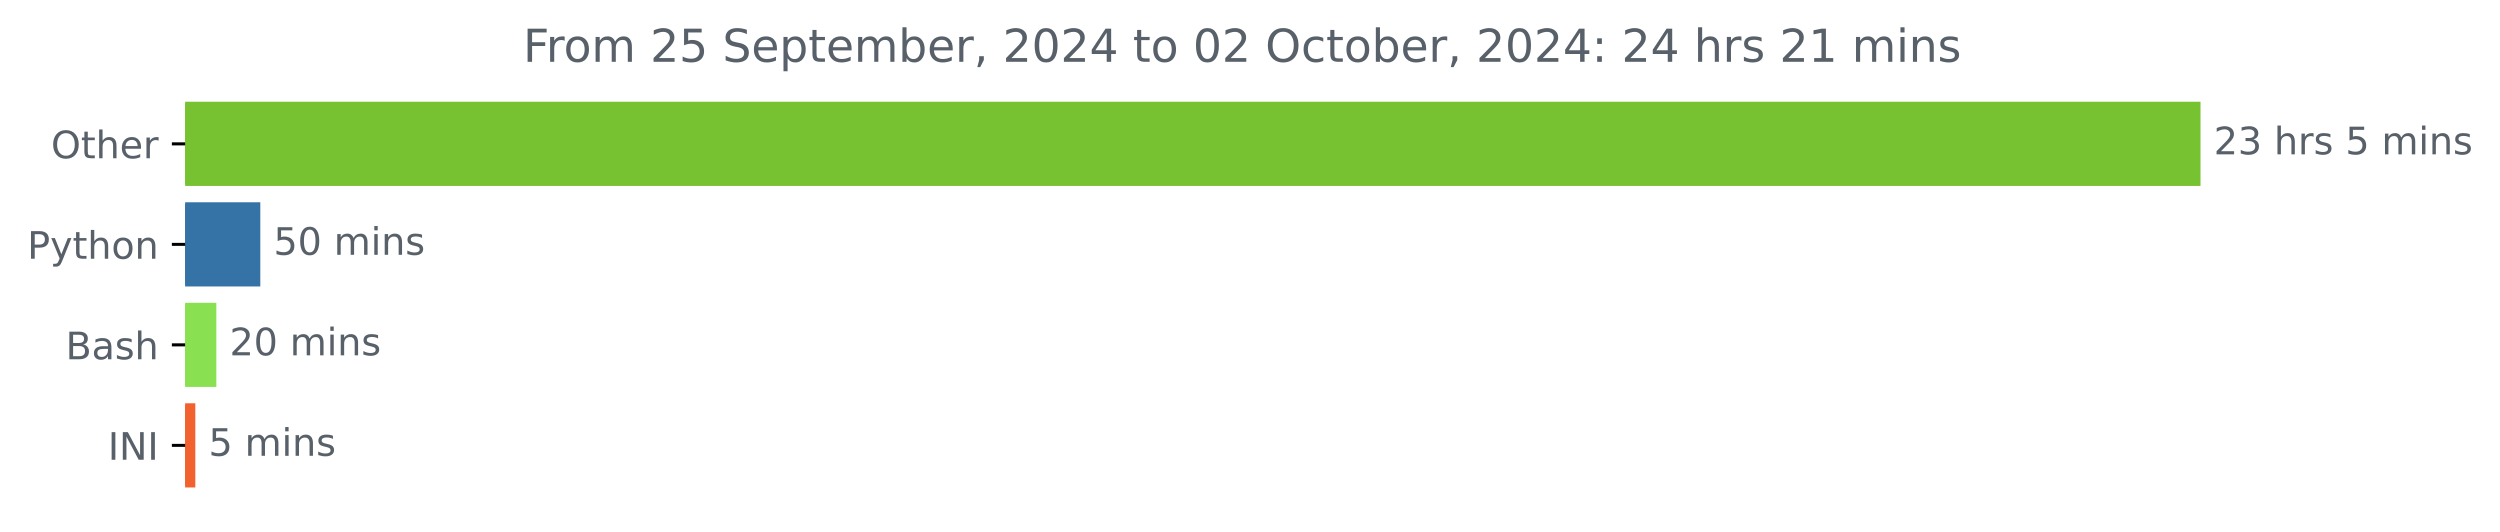
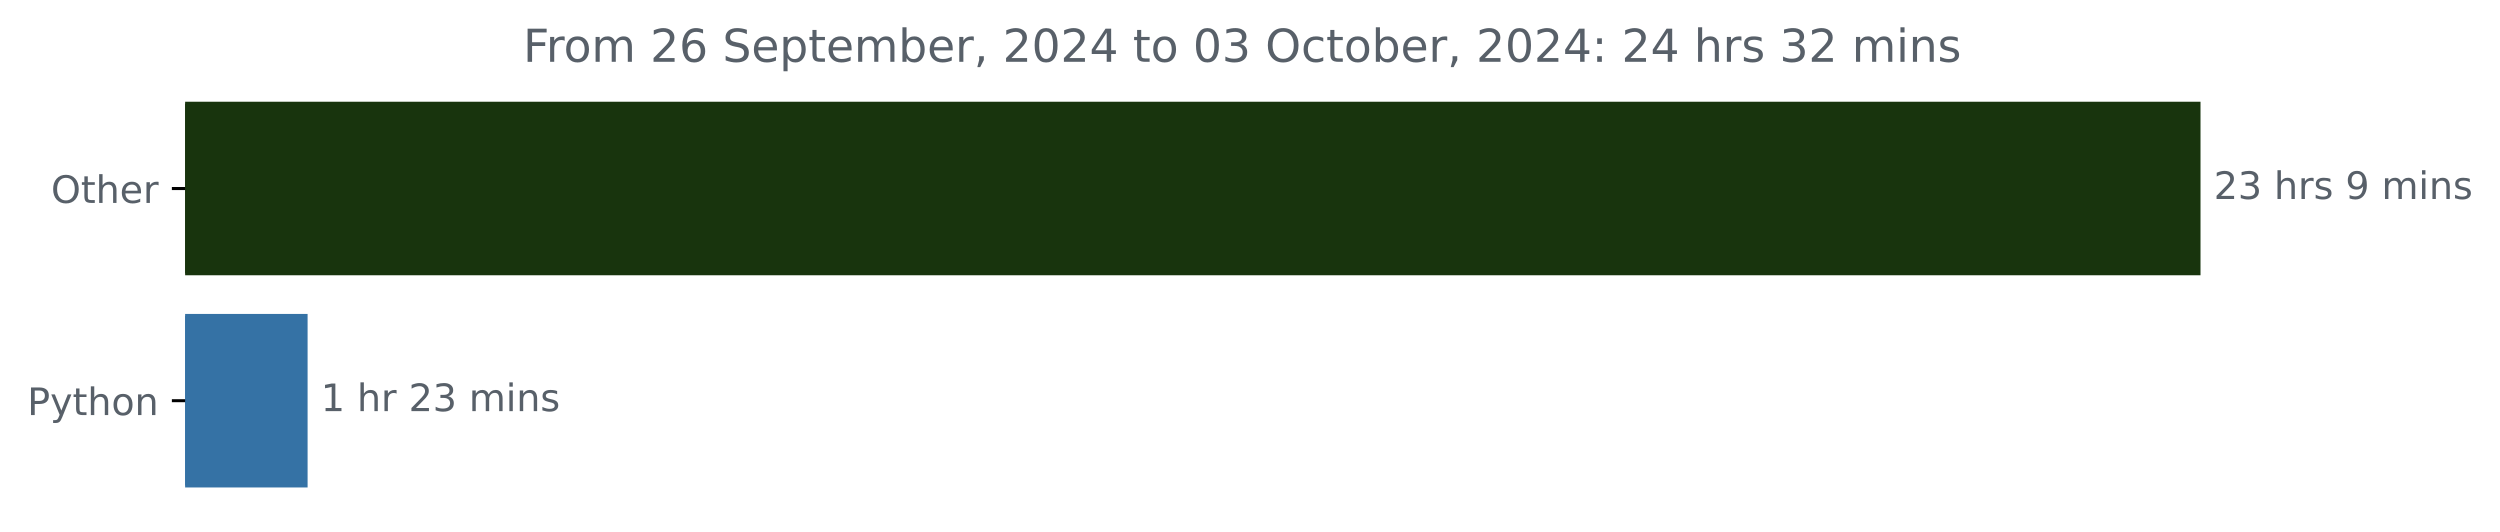
<svg xmlns="http://www.w3.org/2000/svg" xmlns:xlink="http://www.w3.org/1999/xlink" width="659.836pt" height="140.398pt" viewBox="0 0 659.836 140.398" version="1.1">
  <defs>
    <style type="text/css">*{stroke-linejoin: round; stroke-linecap: butt}</style>
  </defs>
  <g id="figure_1">
    <g id="patch_1">
      <path d="M 0 140.398  L 659.836 140.398  L 659.836 0  L 0 0  L 0 140.398  z " style="fill: none" />
    </g>
    <g id="axes_1">
      <g id="patch_2">
-         <path d="M 48.862 27.358  L 580.291 27.358  L 580.291 48.579  L 48.862 48.579  z " clip-path="url(#p12d54096ad)" style="fill: #76c230; stroke: #76c230; stroke-linejoin: miter" />
+         <path d="M 48.862 27.358  L 580.291 27.358  L 580.291 72.158  L 48.862 72.158  z " clip-path="url(#pd0919ce28d)" style="fill: #18340d; stroke: #18340d; stroke-linejoin: miter" />
      </g>
      <g id="patch_3">
-         <path d="M 48.862 53.884  L 68.205 53.884  L 68.205 75.105  L 48.862 75.105  z " clip-path="url(#p12d54096ad)" style="fill: #3572a5; stroke: #3572a5; stroke-linejoin: miter" />
-       </g>
-       <g id="patch_4">
-         <path d="M 48.862 80.411  L 56.599 80.411  L 56.599 101.632  L 48.862 101.632  z " clip-path="url(#p12d54096ad)" style="fill: #89e051; stroke: #89e051; stroke-linejoin: miter" />
-       </g>
-       <g id="patch_5">
-         <path d="M 48.862 106.937  L 51.049 106.937  L 51.049 128.158  L 48.862 128.158  z " clip-path="url(#p12d54096ad)" style="fill: #f2622f; stroke: #f2622f; stroke-linejoin: miter" />
+         <path d="M 48.862 83.358  L 80.686 83.358  L 80.686 128.158  L 48.862 128.158  z " clip-path="url(#pd0919ce28d)" style="fill: #3572a5; stroke: #3572a5; stroke-linejoin: miter" />
      </g>
      <g id="matplotlib.axis_1" />
      <g id="matplotlib.axis_2">
        <g id="ytick_1">
          <g id="line2d_1">
            <defs>
-               <path id="m0491a5ba81" d="M 0 0  L -3.5 0  " style="stroke: #000000; stroke-width: 0.8" />
+               <path id="m6af167accc" d="M 0 0  L -3.5 0  " style="stroke: #000000; stroke-width: 0.8" />
            </defs>
            <g>
-               <use xlink:href="#m0491a5ba81" x="48.862" y="37.969" style="stroke: #000000; stroke-width: 0.8" />
+               <use xlink:href="#m6af167accc" x="48.862" y="49.758" style="stroke: #000000; stroke-width: 0.8" />
            </g>
          </g>
          <g id="text_1">
-             <g style="fill: #586069" transform="translate(13.46875 41.76787) scale(0.1 -0.1)">
+             <g style="fill: #586069" transform="translate(13.46875 53.55734) scale(0.1 -0.1)">
              <defs>
                <path id="DejaVuSans-4f" d="M 2522 4238  Q 1834 4238 1429 3725  Q 1025 3213 1025 2328  Q 1025 1447 1429 934  Q 1834 422 2522 422  Q 3209 422 3611 934  Q 4013 1447 4013 2328  Q 4013 3213 3611 3725  Q 3209 4238 2522 4238  z M 2522 4750  Q 3503 4750 4090 4092  Q 4678 3434 4678 2328  Q 4678 1225 4090 567  Q 3503 -91 2522 -91  Q 1538 -91 948 565  Q 359 1222 359 2328  Q 359 3434 948 4092  Q 1538 4750 2522 4750  z " transform="scale(0.015625)" />
                <path id="DejaVuSans-74" d="M 1172 4494  L 1172 3500  L 2356 3500  L 2356 3053  L 1172 3053  L 1172 1153  Q 1172 725 1289 603  Q 1406 481 1766 481  L 2356 481  L 2356 0  L 1766 0  Q 1100 0 847 248  Q 594 497 594 1153  L 594 3053  L 172 3053  L 172 3500  L 594 3500  L 594 4494  L 1172 4494  z " transform="scale(0.015625)" />
                <path id="DejaVuSans-68" d="M 3513 2113  L 3513 0  L 2938 0  L 2938 2094  Q 2938 2591 2744 2837  Q 2550 3084 2163 3084  Q 1697 3084 1428 2787  Q 1159 2491 1159 1978  L 1159 0  L 581 0  L 581 4863  L 1159 4863  L 1159 2956  Q 1366 3272 1645 3428  Q 1925 3584 2291 3584  Q 2894 3584 3203 3211  Q 3513 2838 3513 2113  z " transform="scale(0.015625)" />
                <path id="DejaVuSans-65" d="M 3597 1894  L 3597 1613  L 953 1613  Q 991 1019 1311 708  Q 1631 397 2203 397  Q 2534 397 2845 478  Q 3156 559 3463 722  L 3463 178  Q 3153 47 2828 -22  Q 2503 -91 2169 -91  Q 1331 -91 842 396  Q 353 884 353 1716  Q 353 2575 817 3079  Q 1281 3584 2069 3584  Q 2775 3584 3186 3129  Q 3597 2675 3597 1894  z M 3022 2063  Q 3016 2534 2758 2815  Q 2500 3097 2075 3097  Q 1594 3097 1305 2825  Q 1016 2553 972 2059  L 3022 2063  z " transform="scale(0.015625)" />
                <path id="DejaVuSans-72" d="M 2631 2963  Q 2534 3019 2420 3045  Q 2306 3072 2169 3072  Q 1681 3072 1420 2755  Q 1159 2438 1159 1844  L 1159 0  L 581 0  L 581 3500  L 1159 3500  L 1159 2956  Q 1341 3275 1631 3429  Q 1922 3584 2338 3584  Q 2397 3584 2469 3576  Q 2541 3569 2628 3553  L 2631 2963  z " transform="scale(0.015625)" />
              </defs>
              <use xlink:href="#DejaVuSans-4f" />
              <use xlink:href="#DejaVuSans-74" x="78.711" />
              <use xlink:href="#DejaVuSans-68" x="117.92" />
              <use xlink:href="#DejaVuSans-65" x="181.299" />
              <use xlink:href="#DejaVuSans-72" x="242.822" />
            </g>
          </g>
        </g>
        <g id="ytick_2">
          <g id="line2d_2">
            <g>
-               <use xlink:href="#m0491a5ba81" x="48.862" y="64.495" style="stroke: #000000; stroke-width: 0.8" />
+               <use xlink:href="#m6af167accc" x="48.862" y="105.758" style="stroke: #000000; stroke-width: 0.8" />
            </g>
          </g>
          <g id="text_2">
-             <g style="fill: #586069" transform="translate(7.2 68.29419) scale(0.1 -0.1)">
+             <g style="fill: #586069" transform="translate(7.2 109.5573) scale(0.1 -0.1)">
              <defs>
                <path id="DejaVuSans-50" d="M 1259 4147  L 1259 2394  L 2053 2394  Q 2494 2394 2734 2622  Q 2975 2850 2975 3272  Q 2975 3691 2734 3919  Q 2494 4147 2053 4147  L 1259 4147  z M 628 4666  L 2053 4666  Q 2838 4666 3239 4311  Q 3641 3956 3641 3272  Q 3641 2581 3239 2228  Q 2838 1875 2053 1875  L 1259 1875  L 1259 0  L 628 0  L 628 4666  z " transform="scale(0.015625)" />
                <path id="DejaVuSans-79" d="M 2059 -325  Q 1816 -950 1584 -1140  Q 1353 -1331 966 -1331  L 506 -1331  L 506 -850  L 844 -850  Q 1081 -850 1212 -737  Q 1344 -625 1503 -206  L 1606 56  L 191 3500  L 800 3500  L 1894 763  L 2988 3500  L 3597 3500  L 2059 -325  z " transform="scale(0.015625)" />
                <path id="DejaVuSans-6f" d="M 1959 3097  Q 1497 3097 1228 2736  Q 959 2375 959 1747  Q 959 1119 1226 758  Q 1494 397 1959 397  Q 2419 397 2687 759  Q 2956 1122 2956 1747  Q 2956 2369 2687 2733  Q 2419 3097 1959 3097  z M 1959 3584  Q 2709 3584 3137 3096  Q 3566 2609 3566 1747  Q 3566 888 3137 398  Q 2709 -91 1959 -91  Q 1206 -91 779 398  Q 353 888 353 1747  Q 353 2609 779 3096  Q 1206 3584 1959 3584  z " transform="scale(0.015625)" />
                <path id="DejaVuSans-6e" d="M 3513 2113  L 3513 0  L 2938 0  L 2938 2094  Q 2938 2591 2744 2837  Q 2550 3084 2163 3084  Q 1697 3084 1428 2787  Q 1159 2491 1159 1978  L 1159 0  L 581 0  L 581 3500  L 1159 3500  L 1159 2956  Q 1366 3272 1645 3428  Q 1925 3584 2291 3584  Q 2894 3584 3203 3211  Q 3513 2838 3513 2113  z " transform="scale(0.015625)" />
              </defs>
              <use xlink:href="#DejaVuSans-50" />
              <use xlink:href="#DejaVuSans-79" x="60.303" />
              <use xlink:href="#DejaVuSans-74" x="119.482" />
              <use xlink:href="#DejaVuSans-68" x="158.691" />
              <use xlink:href="#DejaVuSans-6f" x="222.07" />
              <use xlink:href="#DejaVuSans-6e" x="283.252" />
            </g>
          </g>
        </g>
-         <g id="ytick_3">
-           <g id="line2d_3">
-             <g>
-               <use xlink:href="#m0491a5ba81" x="48.862" y="91.021" style="stroke: #000000; stroke-width: 0.8" />
-             </g>
-           </g>
-           <g id="text_3">
-             <g style="fill: #586069" transform="translate(17.32656 94.8205) scale(0.1 -0.1)">
-               <defs>
-                 <path id="DejaVuSans-42" d="M 1259 2228  L 1259 519  L 2272 519  Q 2781 519 3026 730  Q 3272 941 3272 1375  Q 3272 1813 3026 2020  Q 2781 2228 2272 2228  L 1259 2228  z M 1259 4147  L 1259 2741  L 2194 2741  Q 2656 2741 2882 2914  Q 3109 3088 3109 3444  Q 3109 3797 2882 3972  Q 2656 4147 2194 4147  L 1259 4147  z M 628 4666  L 2241 4666  Q 2963 4666 3353 4366  Q 3744 4066 3744 3513  Q 3744 3084 3544 2831  Q 3344 2578 2956 2516  Q 3422 2416 3680 2098  Q 3938 1781 3938 1306  Q 3938 681 3513 340  Q 3088 0 2303 0  L 628 0  L 628 4666  z " transform="scale(0.015625)" />
-                 <path id="DejaVuSans-61" d="M 2194 1759  Q 1497 1759 1228 1600  Q 959 1441 959 1056  Q 959 750 1161 570  Q 1363 391 1709 391  Q 2188 391 2477 730  Q 2766 1069 2766 1631  L 2766 1759  L 2194 1759  z M 3341 1997  L 3341 0  L 2766 0  L 2766 531  Q 2569 213 2275 61  Q 1981 -91 1556 -91  Q 1019 -91 701 211  Q 384 513 384 1019  Q 384 1609 779 1909  Q 1175 2209 1959 2209  L 2766 2209  L 2766 2266  Q 2766 2663 2505 2880  Q 2244 3097 1772 3097  Q 1472 3097 1187 3025  Q 903 2953 641 2809  L 641 3341  Q 956 3463 1253 3523  Q 1550 3584 1831 3584  Q 2591 3584 2966 3190  Q 3341 2797 3341 1997  z " transform="scale(0.015625)" />
-                 <path id="DejaVuSans-73" d="M 2834 3397  L 2834 2853  Q 2591 2978 2328 3040  Q 2066 3103 1784 3103  Q 1356 3103 1142 2972  Q 928 2841 928 2578  Q 928 2378 1081 2264  Q 1234 2150 1697 2047  L 1894 2003  Q 2506 1872 2764 1633  Q 3022 1394 3022 966  Q 3022 478 2636 193  Q 2250 -91 1575 -91  Q 1294 -91 989 -36  Q 684 19 347 128  L 347 722  Q 666 556 975 473  Q 1284 391 1588 391  Q 1994 391 2212 530  Q 2431 669 2431 922  Q 2431 1156 2273 1281  Q 2116 1406 1581 1522  L 1381 1569  Q 847 1681 609 1914  Q 372 2147 372 2553  Q 372 3047 722 3315  Q 1072 3584 1716 3584  Q 2034 3584 2315 3537  Q 2597 3491 2834 3397  z " transform="scale(0.015625)" />
-               </defs>
-               <use xlink:href="#DejaVuSans-42" />
-               <use xlink:href="#DejaVuSans-61" x="68.604" />
-               <use xlink:href="#DejaVuSans-73" x="129.883" />
-               <use xlink:href="#DejaVuSans-68" x="181.982" />
-             </g>
-           </g>
-         </g>
-         <g id="ytick_4">
-           <g id="line2d_4">
-             <g>
-               <use xlink:href="#m0491a5ba81" x="48.862" y="117.548" style="stroke: #000000; stroke-width: 0.8" />
-             </g>
-           </g>
-           <g id="text_4">
-             <g style="fill: #586069" transform="translate(28.48125 121.3468) scale(0.1 -0.1)">
-               <defs>
-                 <path id="DejaVuSans-49" d="M 628 4666  L 1259 4666  L 1259 0  L 628 0  L 628 4666  z " transform="scale(0.015625)" />
-                 <path id="DejaVuSans-4e" d="M 628 4666  L 1478 4666  L 3547 763  L 3547 4666  L 4159 4666  L 4159 0  L 3309 0  L 1241 3903  L 1241 0  L 628 0  L 628 4666  z " transform="scale(0.015625)" />
-               </defs>
-               <use xlink:href="#DejaVuSans-49" />
-               <use xlink:href="#DejaVuSans-4e" x="29.492" />
-               <use xlink:href="#DejaVuSans-49" x="104.297" />
-             </g>
-           </g>
-         </g>
      </g>
-       <g id="text_5">
-         <g style="fill: #586069" transform="translate(584.2911 40.72803) scale(0.1 -0.1)">
+       <g id="text_3">
+         <g style="fill: #586069" transform="translate(584.2911 52.5175) scale(0.1 -0.1)">
          <defs>
            <path id="DejaVuSans-32" d="M 1228 531  L 3431 531  L 3431 0  L 469 0  L 469 531  Q 828 903 1448 1529  Q 2069 2156 2228 2338  Q 2531 2678 2651 2914  Q 2772 3150 2772 3378  Q 2772 3750 2511 3984  Q 2250 4219 1831 4219  Q 1534 4219 1204 4116  Q 875 4013 500 3803  L 500 4441  Q 881 4594 1212 4672  Q 1544 4750 1819 4750  Q 2544 4750 2975 4387  Q 3406 4025 3406 3419  Q 3406 3131 3298 2873  Q 3191 2616 2906 2266  Q 2828 2175 2409 1742  Q 1991 1309 1228 531  z " transform="scale(0.015625)" />
            <path id="DejaVuSans-33" d="M 2597 2516  Q 3050 2419 3304 2112  Q 3559 1806 3559 1356  Q 3559 666 3084 287  Q 2609 -91 1734 -91  Q 1441 -91 1130 -33  Q 819 25 488 141  L 488 750  Q 750 597 1062 519  Q 1375 441 1716 441  Q 2309 441 2620 675  Q 2931 909 2931 1356  Q 2931 1769 2642 2001  Q 2353 2234 1838 2234  L 1294 2234  L 1294 2753  L 1863 2753  Q 2328 2753 2575 2939  Q 2822 3125 2822 3475  Q 2822 3834 2567 4026  Q 2313 4219 1838 4219  Q 1578 4219 1281 4162  Q 984 4106 628 3988  L 628 4550  Q 988 4650 1302 4700  Q 1616 4750 1894 4750  Q 2613 4750 3031 4423  Q 3450 4097 3450 3541  Q 3450 3153 3228 2886  Q 3006 2619 2597 2516  z " transform="scale(0.015625)" />
            <path id="DejaVuSans-20" transform="scale(0.015625)" />
-             <path id="DejaVuSans-35" d="M 691 4666  L 3169 4666  L 3169 4134  L 1269 4134  L 1269 2991  Q 1406 3038 1543 3061  Q 1681 3084 1819 3084  Q 2600 3084 3056 2656  Q 3513 2228 3513 1497  Q 3513 744 3044 326  Q 2575 -91 1722 -91  Q 1428 -91 1123 -41  Q 819 9 494 109  L 494 744  Q 775 591 1075 516  Q 1375 441 1709 441  Q 2250 441 2565 725  Q 2881 1009 2881 1497  Q 2881 1984 2565 2268  Q 2250 2553 1709 2553  Q 1456 2553 1204 2497  Q 953 2441 691 2322  L 691 4666  z " transform="scale(0.015625)" />
+             <path id="DejaVuSans-73" d="M 2834 3397  L 2834 2853  Q 2591 2978 2328 3040  Q 2066 3103 1784 3103  Q 1356 3103 1142 2972  Q 928 2841 928 2578  Q 928 2378 1081 2264  Q 1234 2150 1697 2047  L 1894 2003  Q 2506 1872 2764 1633  Q 3022 1394 3022 966  Q 3022 478 2636 193  Q 2250 -91 1575 -91  Q 1294 -91 989 -36  Q 684 19 347 128  L 347 722  Q 666 556 975 473  Q 1284 391 1588 391  Q 1994 391 2212 530  Q 2431 669 2431 922  Q 2431 1156 2273 1281  Q 2116 1406 1581 1522  L 1381 1569  Q 847 1681 609 1914  Q 372 2147 372 2553  Q 372 3047 722 3315  Q 1072 3584 1716 3584  Q 2034 3584 2315 3537  Q 2597 3491 2834 3397  z " transform="scale(0.015625)" />
+             <path id="DejaVuSans-39" d="M 703 97  L 703 672  Q 941 559 1184 500  Q 1428 441 1663 441  Q 2288 441 2617 861  Q 2947 1281 2994 2138  Q 2813 1869 2534 1725  Q 2256 1581 1919 1581  Q 1219 1581 811 2004  Q 403 2428 403 3163  Q 403 3881 828 4315  Q 1253 4750 1959 4750  Q 2769 4750 3195 4129  Q 3622 3509 3622 2328  Q 3622 1225 3098 567  Q 2575 -91 1691 -91  Q 1453 -91 1209 -44  Q 966 3 703 97  z M 1959 2075  Q 2384 2075 2632 2365  Q 2881 2656 2881 3163  Q 2881 3666 2632 3958  Q 2384 4250 1959 4250  Q 1534 4250 1286 3958  Q 1038 3666 1038 3163  Q 1038 2656 1286 2365  Q 1534 2075 1959 2075  z " transform="scale(0.015625)" />
            <path id="DejaVuSans-6d" d="M 3328 2828  Q 3544 3216 3844 3400  Q 4144 3584 4550 3584  Q 5097 3584 5394 3201  Q 5691 2819 5691 2113  L 5691 0  L 5113 0  L 5113 2094  Q 5113 2597 4934 2840  Q 4756 3084 4391 3084  Q 3944 3084 3684 2787  Q 3425 2491 3425 1978  L 3425 0  L 2847 0  L 2847 2094  Q 2847 2600 2669 2842  Q 2491 3084 2119 3084  Q 1678 3084 1418 2786  Q 1159 2488 1159 1978  L 1159 0  L 581 0  L 581 3500  L 1159 3500  L 1159 2956  Q 1356 3278 1631 3431  Q 1906 3584 2284 3584  Q 2666 3584 2933 3390  Q 3200 3197 3328 2828  z " transform="scale(0.015625)" />
            <path id="DejaVuSans-69" d="M 603 3500  L 1178 3500  L 1178 0  L 603 0  L 603 3500  z M 603 4863  L 1178 4863  L 1178 4134  L 603 4134  L 603 4863  z " transform="scale(0.015625)" />
          </defs>
          <use xlink:href="#DejaVuSans-32" />
          <use xlink:href="#DejaVuSans-33" x="63.623" />
          <use xlink:href="#DejaVuSans-20" x="127.246" />
          <use xlink:href="#DejaVuSans-68" x="159.033" />
          <use xlink:href="#DejaVuSans-72" x="222.412" />
          <use xlink:href="#DejaVuSans-73" x="263.525" />
          <use xlink:href="#DejaVuSans-20" x="315.625" />
-           <use xlink:href="#DejaVuSans-35" x="347.412" />
+           <use xlink:href="#DejaVuSans-39" x="347.412" />
          <use xlink:href="#DejaVuSans-20" x="411.035" />
          <use xlink:href="#DejaVuSans-6d" x="442.822" />
          <use xlink:href="#DejaVuSans-69" x="540.234" />
          <use xlink:href="#DejaVuSans-6e" x="568.018" />
          <use xlink:href="#DejaVuSans-73" x="631.396" />
        </g>
      </g>
-       <g id="text_6">
-         <g style="fill: #586069" transform="translate(72.2045 67.25434) scale(0.1 -0.1)">
+       <g id="text_4">
+         <g style="fill: #586069" transform="translate(84.68626 108.5175) scale(0.1 -0.1)">
          <defs>
-             <path id="DejaVuSans-30" d="M 2034 4250  Q 1547 4250 1301 3770  Q 1056 3291 1056 2328  Q 1056 1369 1301 889  Q 1547 409 2034 409  Q 2525 409 2770 889  Q 3016 1369 3016 2328  Q 3016 3291 2770 3770  Q 2525 4250 2034 4250  z M 2034 4750  Q 2819 4750 3233 4129  Q 3647 3509 3647 2328  Q 3647 1150 3233 529  Q 2819 -91 2034 -91  Q 1250 -91 836 529  Q 422 1150 422 2328  Q 422 3509 836 4129  Q 1250 4750 2034 4750  z " transform="scale(0.015625)" />
+             <path id="DejaVuSans-31" d="M 794 531  L 1825 531  L 1825 4091  L 703 3866  L 703 4441  L 1819 4666  L 2450 4666  L 2450 531  L 3481 531  L 3481 0  L 794 0  L 794 531  z " transform="scale(0.015625)" />
          </defs>
-           <use xlink:href="#DejaVuSans-35" />
-           <use xlink:href="#DejaVuSans-30" x="63.623" />
-           <use xlink:href="#DejaVuSans-20" x="127.246" />
-           <use xlink:href="#DejaVuSans-6d" x="159.033" />
-           <use xlink:href="#DejaVuSans-69" x="256.445" />
-           <use xlink:href="#DejaVuSans-6e" x="284.229" />
-           <use xlink:href="#DejaVuSans-73" x="347.607" />
+           <use xlink:href="#DejaVuSans-31" />
+           <use xlink:href="#DejaVuSans-20" x="63.623" />
+           <use xlink:href="#DejaVuSans-68" x="95.41" />
+           <use xlink:href="#DejaVuSans-72" x="158.789" />
+           <use xlink:href="#DejaVuSans-20" x="199.902" />
+           <use xlink:href="#DejaVuSans-32" x="231.689" />
+           <use xlink:href="#DejaVuSans-33" x="295.312" />
+           <use xlink:href="#DejaVuSans-20" x="358.936" />
+           <use xlink:href="#DejaVuSans-6d" x="390.723" />
+           <use xlink:href="#DejaVuSans-69" x="488.135" />
+           <use xlink:href="#DejaVuSans-6e" x="515.918" />
+           <use xlink:href="#DejaVuSans-73" x="579.297" />
        </g>
      </g>
-       <g id="text_7">
-         <g style="fill: #586069" transform="translate(60.5993 93.78066) scale(0.1 -0.1)">
-           <use xlink:href="#DejaVuSans-32" />
-           <use xlink:href="#DejaVuSans-30" x="63.623" />
-           <use xlink:href="#DejaVuSans-20" x="127.246" />
-           <use xlink:href="#DejaVuSans-6d" x="159.033" />
-           <use xlink:href="#DejaVuSans-69" x="256.445" />
-           <use xlink:href="#DejaVuSans-6e" x="284.229" />
-           <use xlink:href="#DejaVuSans-73" x="347.607" />
-         </g>
-       </g>
-       <g id="text_8">
-         <g style="fill: #586069" transform="translate(55.04899 120.307) scale(0.1 -0.1)">
-           <use xlink:href="#DejaVuSans-35" />
-           <use xlink:href="#DejaVuSans-20" x="63.623" />
-           <use xlink:href="#DejaVuSans-6d" x="95.41" />
-           <use xlink:href="#DejaVuSans-69" x="192.822" />
-           <use xlink:href="#DejaVuSans-6e" x="220.605" />
-           <use xlink:href="#DejaVuSans-73" x="283.984" />
-         </g>
-       </g>
-       <g id="text_9">
+       <g id="text_5">
        <g style="fill: #586069" transform="translate(138.0722 16.31812) scale(0.12 -0.12)">
          <defs>
            <path id="DejaVuSans-46" d="M 628 4666  L 3309 4666  L 3309 4134  L 1259 4134  L 1259 2759  L 3109 2759  L 3109 2228  L 1259 2228  L 1259 0  L 628 0  L 628 4666  z " transform="scale(0.015625)" />
+             <path id="DejaVuSans-36" d="M 2113 2584  Q 1688 2584 1439 2293  Q 1191 2003 1191 1497  Q 1191 994 1439 701  Q 1688 409 2113 409  Q 2538 409 2786 701  Q 3034 994 3034 1497  Q 3034 2003 2786 2293  Q 2538 2584 2113 2584  z M 3366 4563  L 3366 3988  Q 3128 4100 2886 4159  Q 2644 4219 2406 4219  Q 1781 4219 1451 3797  Q 1122 3375 1075 2522  Q 1259 2794 1537 2939  Q 1816 3084 2150 3084  Q 2853 3084 3261 2657  Q 3669 2231 3669 1497  Q 3669 778 3244 343  Q 2819 -91 2113 -91  Q 1303 -91 875 529  Q 447 1150 447 2328  Q 447 3434 972 4092  Q 1497 4750 2381 4750  Q 2619 4750 2861 4703  Q 3103 4656 3366 4563  z " transform="scale(0.015625)" />
            <path id="DejaVuSans-53" d="M 3425 4513  L 3425 3897  Q 3066 4069 2747 4153  Q 2428 4238 2131 4238  Q 1616 4238 1336 4038  Q 1056 3838 1056 3469  Q 1056 3159 1242 3001  Q 1428 2844 1947 2747  L 2328 2669  Q 3034 2534 3370 2195  Q 3706 1856 3706 1288  Q 3706 609 3251 259  Q 2797 -91 1919 -91  Q 1588 -91 1214 -16  Q 841 59 441 206  L 441 856  Q 825 641 1194 531  Q 1563 422 1919 422  Q 2459 422 2753 634  Q 3047 847 3047 1241  Q 3047 1584 2836 1778  Q 2625 1972 2144 2069  L 1759 2144  Q 1053 2284 737 2584  Q 422 2884 422 3419  Q 422 4038 858 4394  Q 1294 4750 2059 4750  Q 2388 4750 2728 4690  Q 3069 4631 3425 4513  z " transform="scale(0.015625)" />
            <path id="DejaVuSans-70" d="M 1159 525  L 1159 -1331  L 581 -1331  L 581 3500  L 1159 3500  L 1159 2969  Q 1341 3281 1617 3432  Q 1894 3584 2278 3584  Q 2916 3584 3314 3078  Q 3713 2572 3713 1747  Q 3713 922 3314 415  Q 2916 -91 2278 -91  Q 1894 -91 1617 61  Q 1341 213 1159 525  z M 3116 1747  Q 3116 2381 2855 2742  Q 2594 3103 2138 3103  Q 1681 3103 1420 2742  Q 1159 2381 1159 1747  Q 1159 1113 1420 752  Q 1681 391 2138 391  Q 2594 391 2855 752  Q 3116 1113 3116 1747  z " transform="scale(0.015625)" />
            <path id="DejaVuSans-62" d="M 3116 1747  Q 3116 2381 2855 2742  Q 2594 3103 2138 3103  Q 1681 3103 1420 2742  Q 1159 2381 1159 1747  Q 1159 1113 1420 752  Q 1681 391 2138 391  Q 2594 391 2855 752  Q 3116 1113 3116 1747  z M 1159 2969  Q 1341 3281 1617 3432  Q 1894 3584 2278 3584  Q 2916 3584 3314 3078  Q 3713 2572 3713 1747  Q 3713 922 3314 415  Q 2916 -91 2278 -91  Q 1894 -91 1617 61  Q 1341 213 1159 525  L 1159 0  L 581 0  L 581 4863  L 1159 4863  L 1159 2969  z " transform="scale(0.015625)" />
            <path id="DejaVuSans-2c" d="M 750 794  L 1409 794  L 1409 256  L 897 -744  L 494 -744  L 750 256  L 750 794  z " transform="scale(0.015625)" />
+             <path id="DejaVuSans-30" d="M 2034 4250  Q 1547 4250 1301 3770  Q 1056 3291 1056 2328  Q 1056 1369 1301 889  Q 1547 409 2034 409  Q 2525 409 2770 889  Q 3016 1369 3016 2328  Q 3016 3291 2770 3770  Q 2525 4250 2034 4250  z M 2034 4750  Q 2819 4750 3233 4129  Q 3647 3509 3647 2328  Q 3647 1150 3233 529  Q 2819 -91 2034 -91  Q 1250 -91 836 529  Q 422 1150 422 2328  Q 422 3509 836 4129  Q 1250 4750 2034 4750  z " transform="scale(0.015625)" />
            <path id="DejaVuSans-34" d="M 2419 4116  L 825 1625  L 2419 1625  L 2419 4116  z M 2253 4666  L 3047 4666  L 3047 1625  L 3713 1625  L 3713 1100  L 3047 1100  L 3047 0  L 2419 0  L 2419 1100  L 313 1100  L 313 1709  L 2253 4666  z " transform="scale(0.015625)" />
            <path id="DejaVuSans-63" d="M 3122 3366  L 3122 2828  Q 2878 2963 2633 3030  Q 2388 3097 2138 3097  Q 1578 3097 1268 2742  Q 959 2388 959 1747  Q 959 1106 1268 751  Q 1578 397 2138 397  Q 2388 397 2633 464  Q 2878 531 3122 666  L 3122 134  Q 2881 22 2623 -34  Q 2366 -91 2075 -91  Q 1284 -91 818 406  Q 353 903 353 1747  Q 353 2603 823 3093  Q 1294 3584 2113 3584  Q 2378 3584 2631 3529  Q 2884 3475 3122 3366  z " transform="scale(0.015625)" />
            <path id="DejaVuSans-3a" d="M 750 794  L 1409 794  L 1409 0  L 750 0  L 750 794  z M 750 3309  L 1409 3309  L 1409 2516  L 750 2516  L 750 3309  z " transform="scale(0.015625)" />
-             <path id="DejaVuSans-31" d="M 794 531  L 1825 531  L 1825 4091  L 703 3866  L 703 4441  L 1819 4666  L 2450 4666  L 2450 531  L 3481 531  L 3481 0  L 794 0  L 794 531  z " transform="scale(0.015625)" />
          </defs>
          <use xlink:href="#DejaVuSans-46" />
          <use xlink:href="#DejaVuSans-72" x="50.27" />
          <use xlink:href="#DejaVuSans-6f" x="89.133" />
          <use xlink:href="#DejaVuSans-6d" x="150.314" />
          <use xlink:href="#DejaVuSans-20" x="247.727" />
          <use xlink:href="#DejaVuSans-32" x="279.514" />
-           <use xlink:href="#DejaVuSans-35" x="343.137" />
+           <use xlink:href="#DejaVuSans-36" x="343.137" />
          <use xlink:href="#DejaVuSans-20" x="406.76" />
          <use xlink:href="#DejaVuSans-53" x="438.547" />
          <use xlink:href="#DejaVuSans-65" x="502.023" />
          <use xlink:href="#DejaVuSans-70" x="563.547" />
          <use xlink:href="#DejaVuSans-74" x="627.023" />
          <use xlink:href="#DejaVuSans-65" x="666.232" />
          <use xlink:href="#DejaVuSans-6d" x="727.756" />
          <use xlink:href="#DejaVuSans-62" x="825.168" />
          <use xlink:href="#DejaVuSans-65" x="888.645" />
          <use xlink:href="#DejaVuSans-72" x="950.168" />
          <use xlink:href="#DejaVuSans-2c" x="991.281" />
          <use xlink:href="#DejaVuSans-20" x="1023.068" />
          <use xlink:href="#DejaVuSans-32" x="1054.855" />
          <use xlink:href="#DejaVuSans-30" x="1118.479" />
          <use xlink:href="#DejaVuSans-32" x="1182.102" />
          <use xlink:href="#DejaVuSans-34" x="1245.725" />
          <use xlink:href="#DejaVuSans-20" x="1309.348" />
          <use xlink:href="#DejaVuSans-74" x="1341.135" />
          <use xlink:href="#DejaVuSans-6f" x="1380.344" />
          <use xlink:href="#DejaVuSans-20" x="1441.525" />
          <use xlink:href="#DejaVuSans-30" x="1473.312" />
-           <use xlink:href="#DejaVuSans-32" x="1536.936" />
+           <use xlink:href="#DejaVuSans-33" x="1536.936" />
          <use xlink:href="#DejaVuSans-20" x="1600.559" />
          <use xlink:href="#DejaVuSans-4f" x="1632.346" />
          <use xlink:href="#DejaVuSans-63" x="1711.057" />
          <use xlink:href="#DejaVuSans-74" x="1766.037" />
          <use xlink:href="#DejaVuSans-6f" x="1805.246" />
          <use xlink:href="#DejaVuSans-62" x="1866.428" />
          <use xlink:href="#DejaVuSans-65" x="1929.904" />
          <use xlink:href="#DejaVuSans-72" x="1991.428" />
          <use xlink:href="#DejaVuSans-2c" x="2032.541" />
          <use xlink:href="#DejaVuSans-20" x="2064.328" />
          <use xlink:href="#DejaVuSans-32" x="2096.115" />
          <use xlink:href="#DejaVuSans-30" x="2159.738" />
          <use xlink:href="#DejaVuSans-32" x="2223.361" />
          <use xlink:href="#DejaVuSans-34" x="2286.984" />
          <use xlink:href="#DejaVuSans-3a" x="2350.607" />
          <use xlink:href="#DejaVuSans-20" x="2384.299" />
          <use xlink:href="#DejaVuSans-32" x="2416.086" />
          <use xlink:href="#DejaVuSans-34" x="2479.709" />
          <use xlink:href="#DejaVuSans-20" x="2543.332" />
          <use xlink:href="#DejaVuSans-68" x="2575.119" />
          <use xlink:href="#DejaVuSans-72" x="2638.498" />
          <use xlink:href="#DejaVuSans-73" x="2679.611" />
          <use xlink:href="#DejaVuSans-20" x="2731.711" />
-           <use xlink:href="#DejaVuSans-32" x="2763.498" />
-           <use xlink:href="#DejaVuSans-31" x="2827.121" />
+           <use xlink:href="#DejaVuSans-33" x="2763.498" />
+           <use xlink:href="#DejaVuSans-32" x="2827.121" />
          <use xlink:href="#DejaVuSans-20" x="2890.744" />
          <use xlink:href="#DejaVuSans-6d" x="2922.531" />
          <use xlink:href="#DejaVuSans-69" x="3019.943" />
          <use xlink:href="#DejaVuSans-6e" x="3047.727" />
          <use xlink:href="#DejaVuSans-73" x="3111.105" />
        </g>
      </g>
    </g>
  </g>
  <defs>
-     <clipPath id="p12d54096ad">
+     <clipPath id="pd0919ce28d">
      <rect x="48.862" y="22.318" width="558" height="110.88" />
    </clipPath>
  </defs>
</svg>
